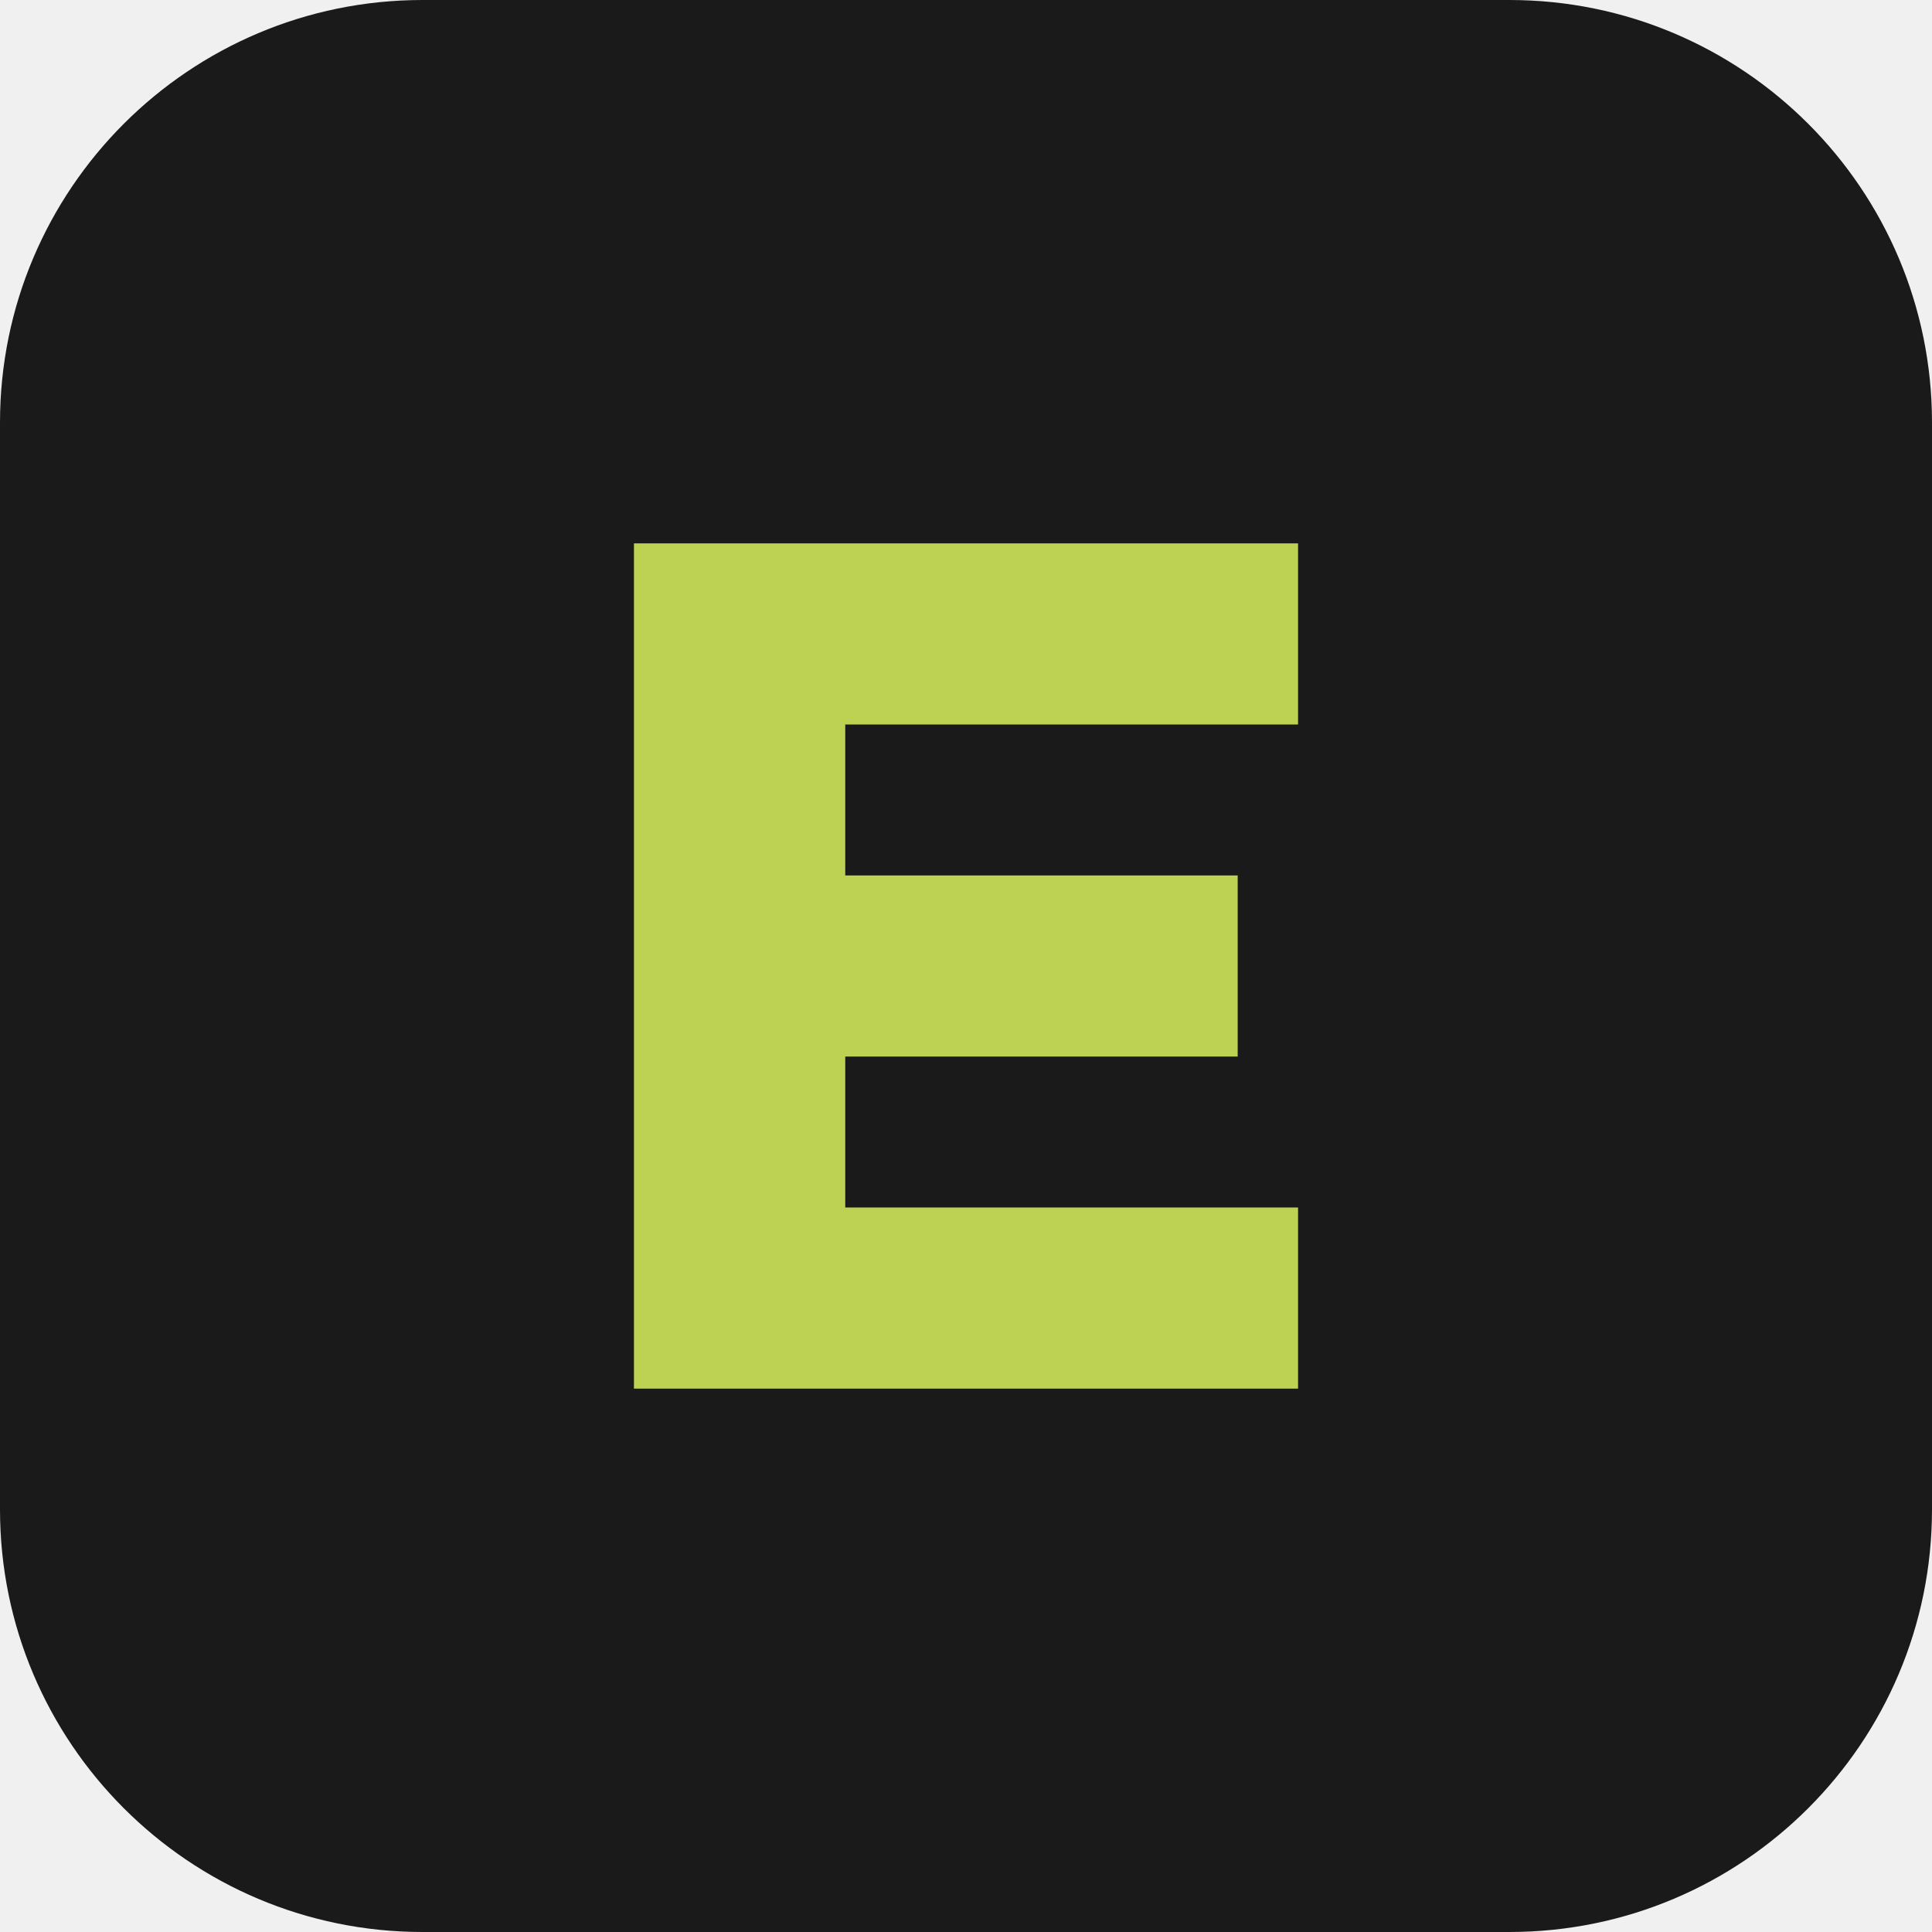
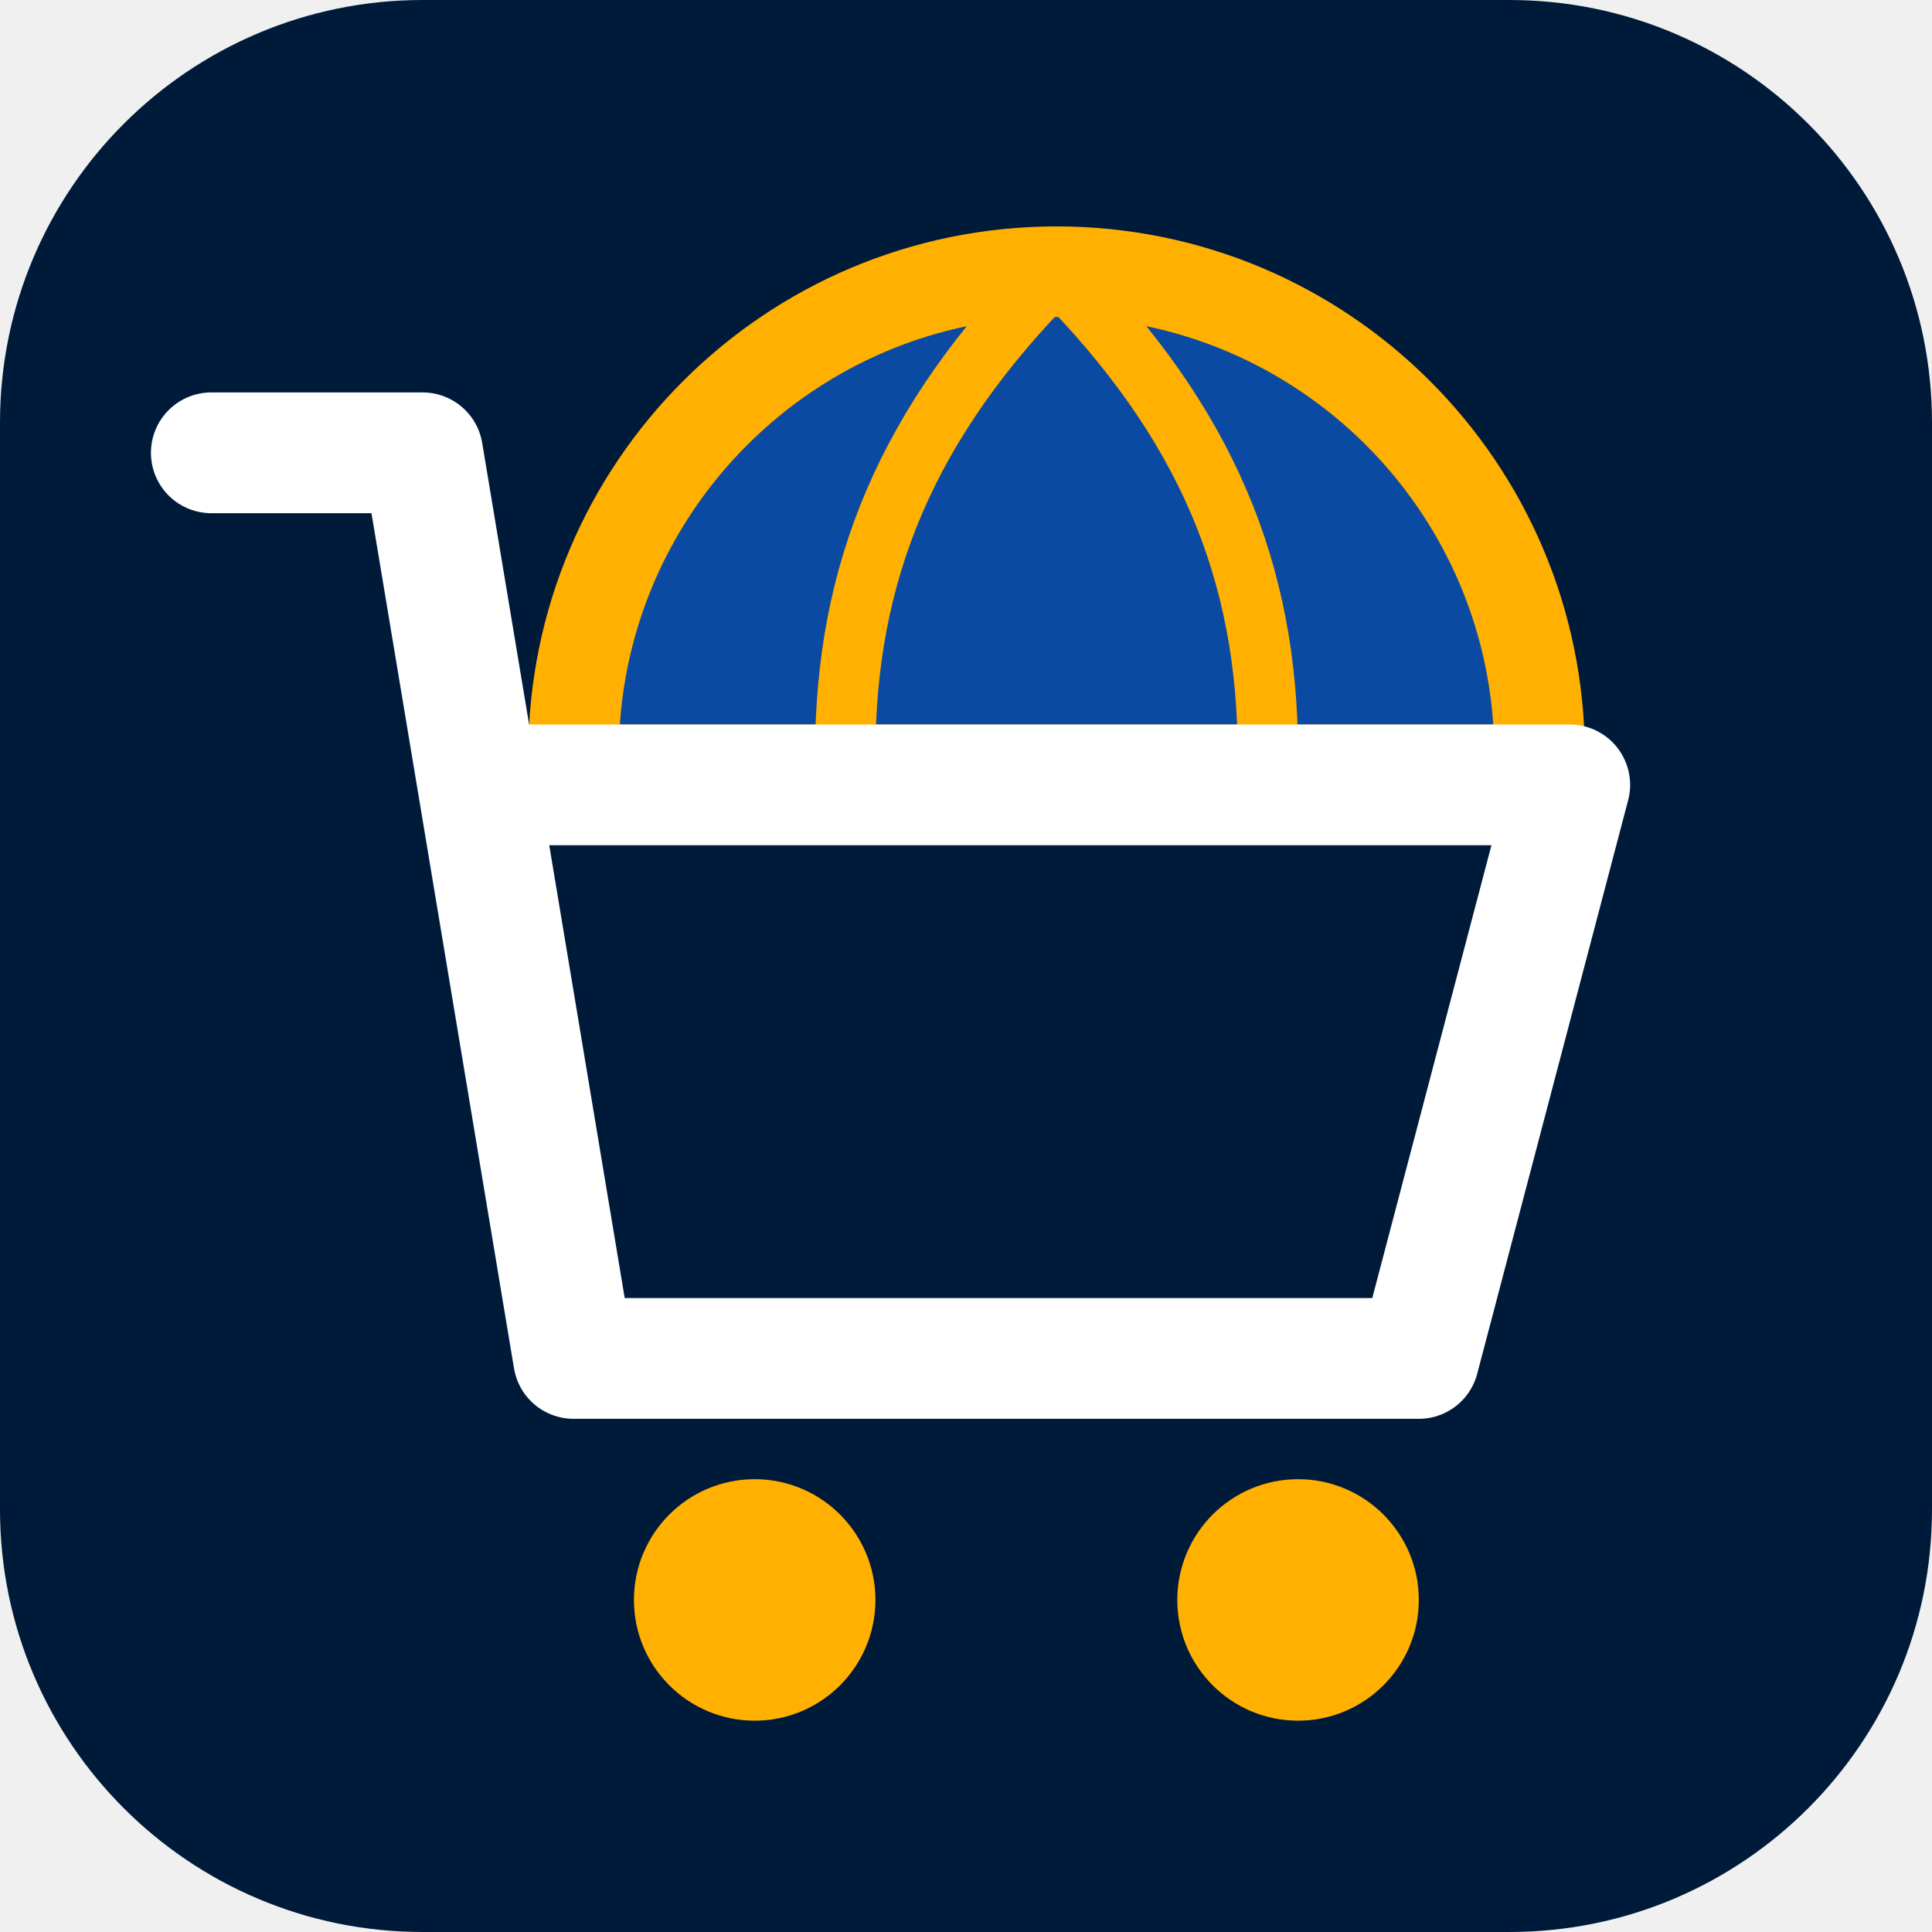
<svg xmlns="http://www.w3.org/2000/svg" viewBox="0 0 64 64">
-   <rect width="64" height="64" rx="14" fill="#1a1a1a" />
-   <path d="M21 18h22v6H28v5h13v6H28v5h15v6H21z" fill="#bdd253" />
+   <rect width="64" height="64" rx="14" fill="#001a3a" />
+   <circle cx="35" cy="25" r="16" fill="#0b4aa2" stroke="#ffb000" stroke-width="3" />
+   <path d="M19 25h32M35 9c-5 5-7 10-7 16s2 11 7 16M35 9c5 5 7 10 7 16" fill="none" stroke="#ffb000" stroke-width="2" stroke-linecap="round" />
+   <path d="M7 15h7l5 30h28l5-19H17" fill="#001a3a" stroke="#fff" stroke-width="4" stroke-linecap="round" stroke-linejoin="round" />
+   <circle cx="25" cy="53" r="4" fill="#ffb000" />
+   <circle cx="43" cy="53" r="4" fill="#ffb000" />
</svg>
